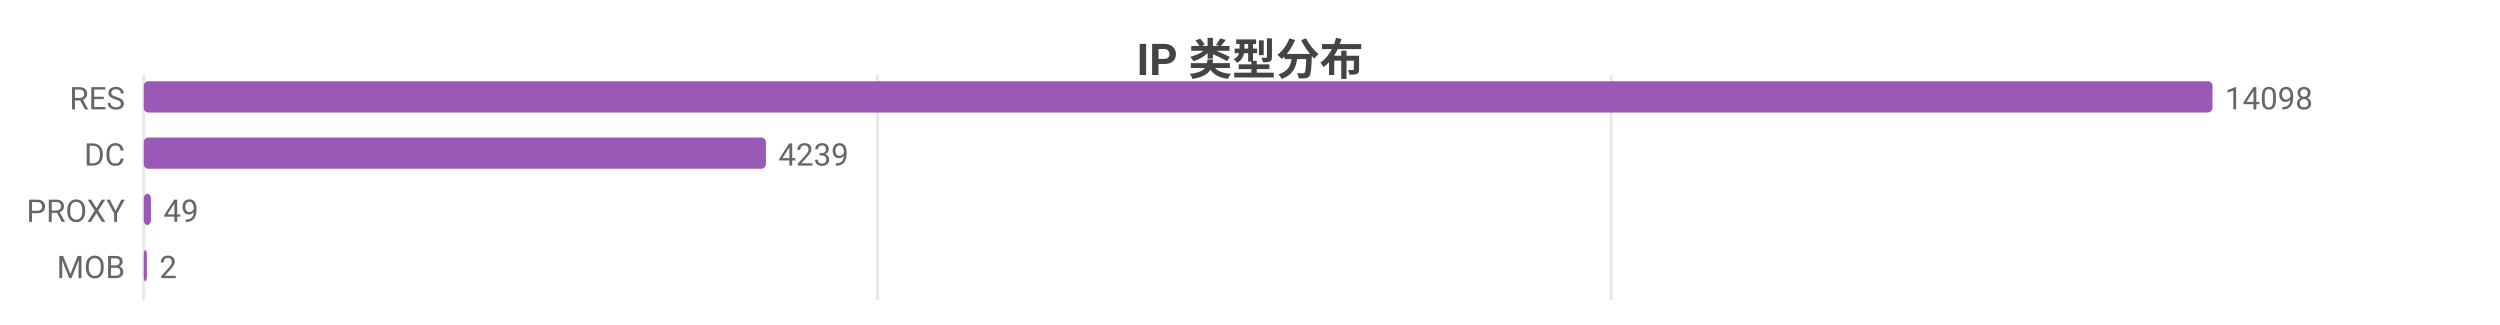
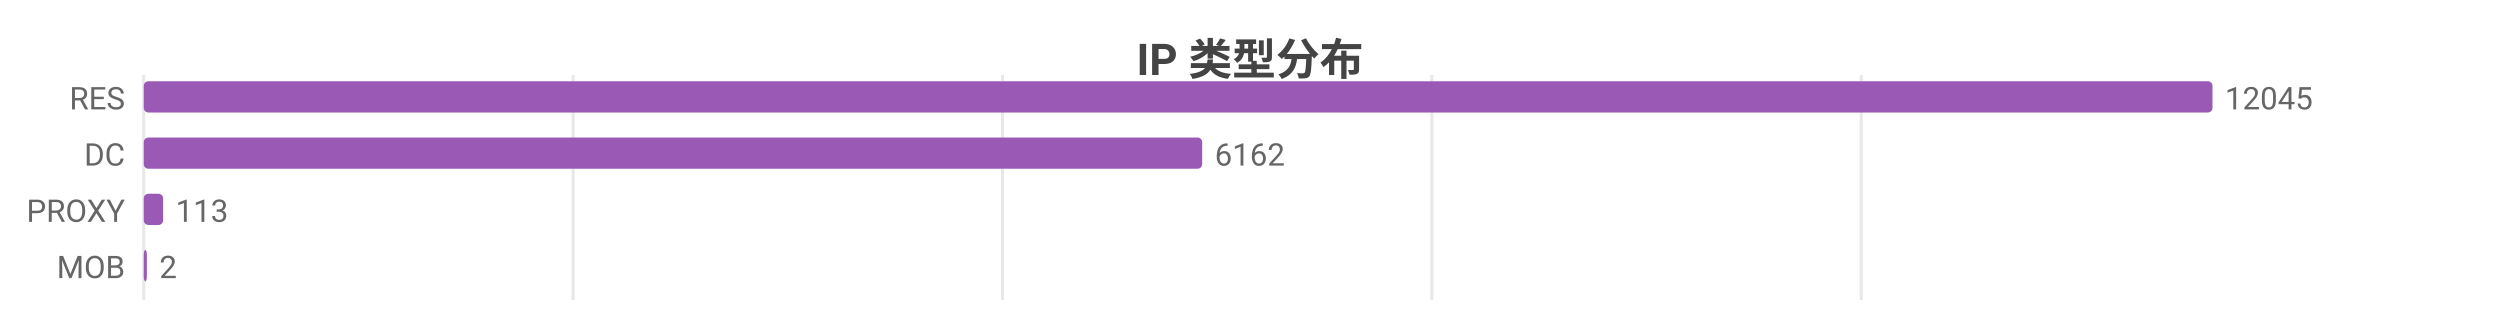
<svg xmlns="http://www.w3.org/2000/svg" width="800" height="104" viewBox="0 0 800 104">
  <rect width="800" height="104" fill="#ffffff" />
  <style>text{font-family:system-ui,-apple-system,'Segoe UI',Roboto,'PingFang SC','Microsoft YaHei','Noto Sans CJK SC',sans-serif}.g{stroke:#e8e8e8;stroke-width:1}.a{stroke:#999;stroke-width:1}.t{font-size:10px;fill:#666}.m{font-size:10px;text-anchor:middle;fill:#666}.e{font-size:10px;text-anchor:end;fill:#666}.l{font-size:11px;fill:#333}.tt{font-size:14px;font-weight:600;text-anchor:middle;fill:#444}.em{font-size:13px;text-anchor:middle;fill:#999}</style>
  <text class="tt" x="400.0" y="24">IP 类型分布</text>
  <line class="g" x1="46" y1="24" x2="46" y2="96" />
-   <line class="g" x1="280.8" y1="24" x2="280.8" y2="96" />
-   <line class="g" x1="515.6" y1="24" x2="515.6" y2="96" />
+   <line class="g" x1="183.4" y1="24" x2="183.4" y2="96" />
+   <line class="g" x1="320.8" y1="24" x2="320.8" y2="96" />
+   <line class="g" x1="458.2" y1="24" x2="458.2" y2="96" />
+   <line class="g" x1="595.6" y1="24" x2="595.6" y2="96" />
  <text class="e" x="40" y="35">RES</text>
  <rect x="46" y="26" width="662" height="10" fill="#9b59b6" rx="1.5" />
-   <text class="t" x="712" y="35">14098</text>
+   <text class="t" x="712" y="35">12045</text>
  <text class="e" x="40" y="53">DC</text>
-   <rect x="46" y="44" width="199.1" height="10" fill="#9b59b6" rx="1.5" />
-   <text class="t" x="249.1" y="53">4239</text>
+   <rect x="46" y="44" width="338.7" height="10" fill="#9b59b6" rx="1.5" />
+   <text class="t" x="388.7" y="53">6162</text>
  <text class="e" x="40" y="71">PROXY</text>
-   <rect x="46" y="62" width="2.3" height="10" fill="#9b59b6" rx="1.5" />
-   <text class="t" x="52.3" y="71">49</text>
+   <rect x="46" y="62" width="6.2" height="10" fill="#9b59b6" rx="1.5" />
+   <text class="t" x="56.2" y="71">113</text>
  <text class="e" x="40" y="89">MOB</text>
  <rect x="46" y="80" width="1" height="10" fill="#9b59b6" rx="1.5" />
  <text class="t" x="51" y="89">2</text>
</svg>
